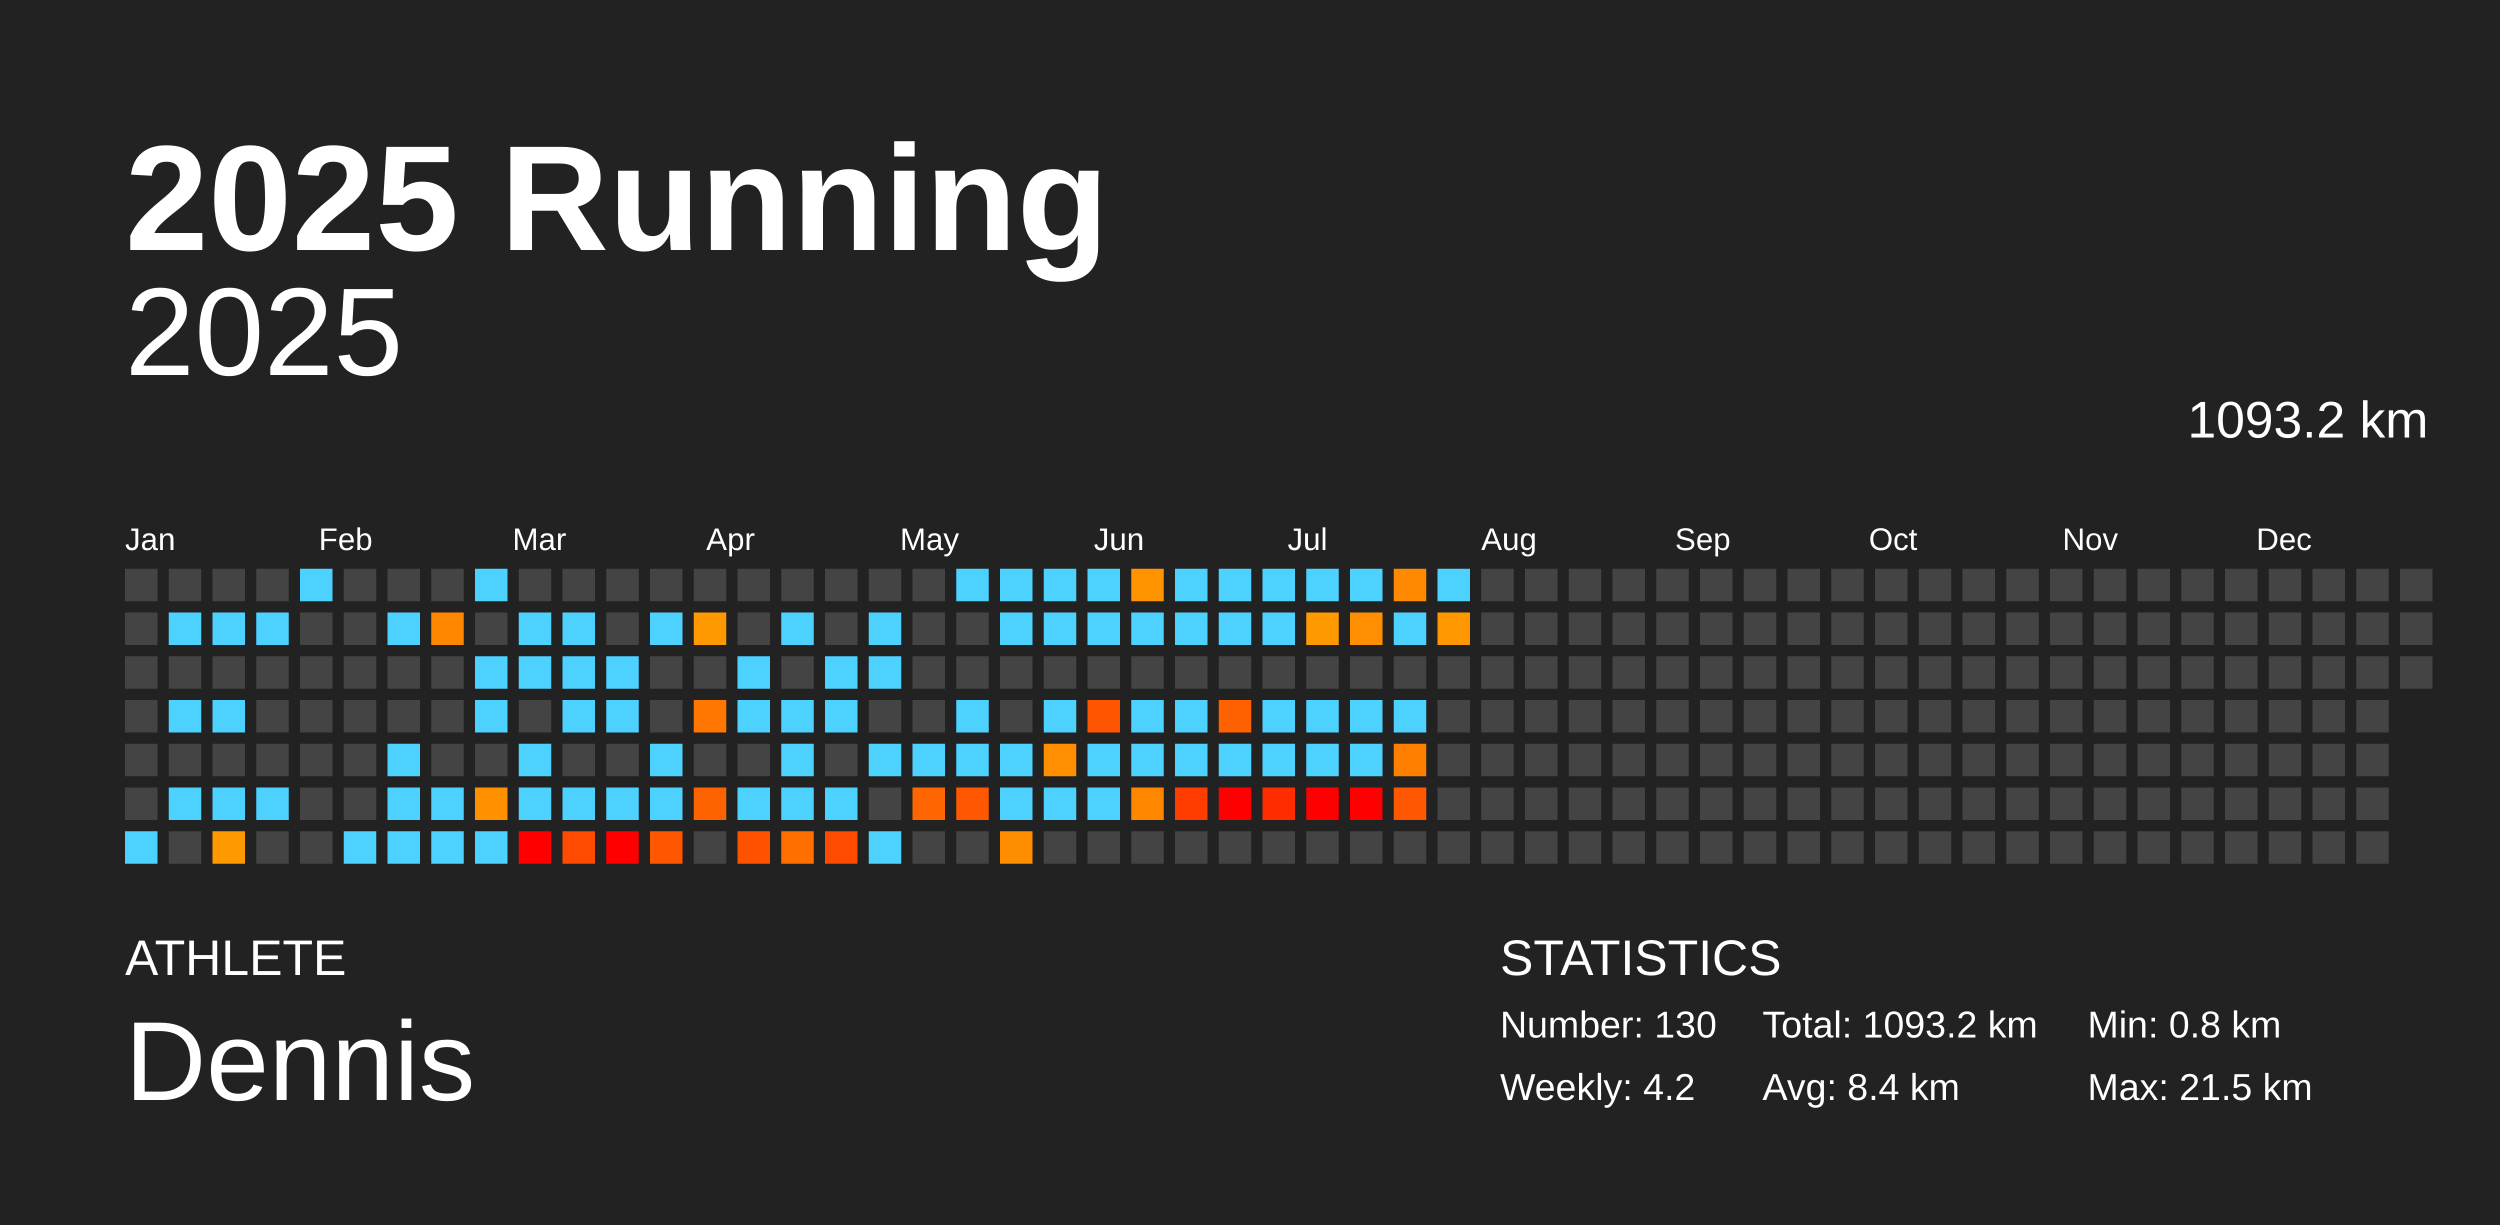
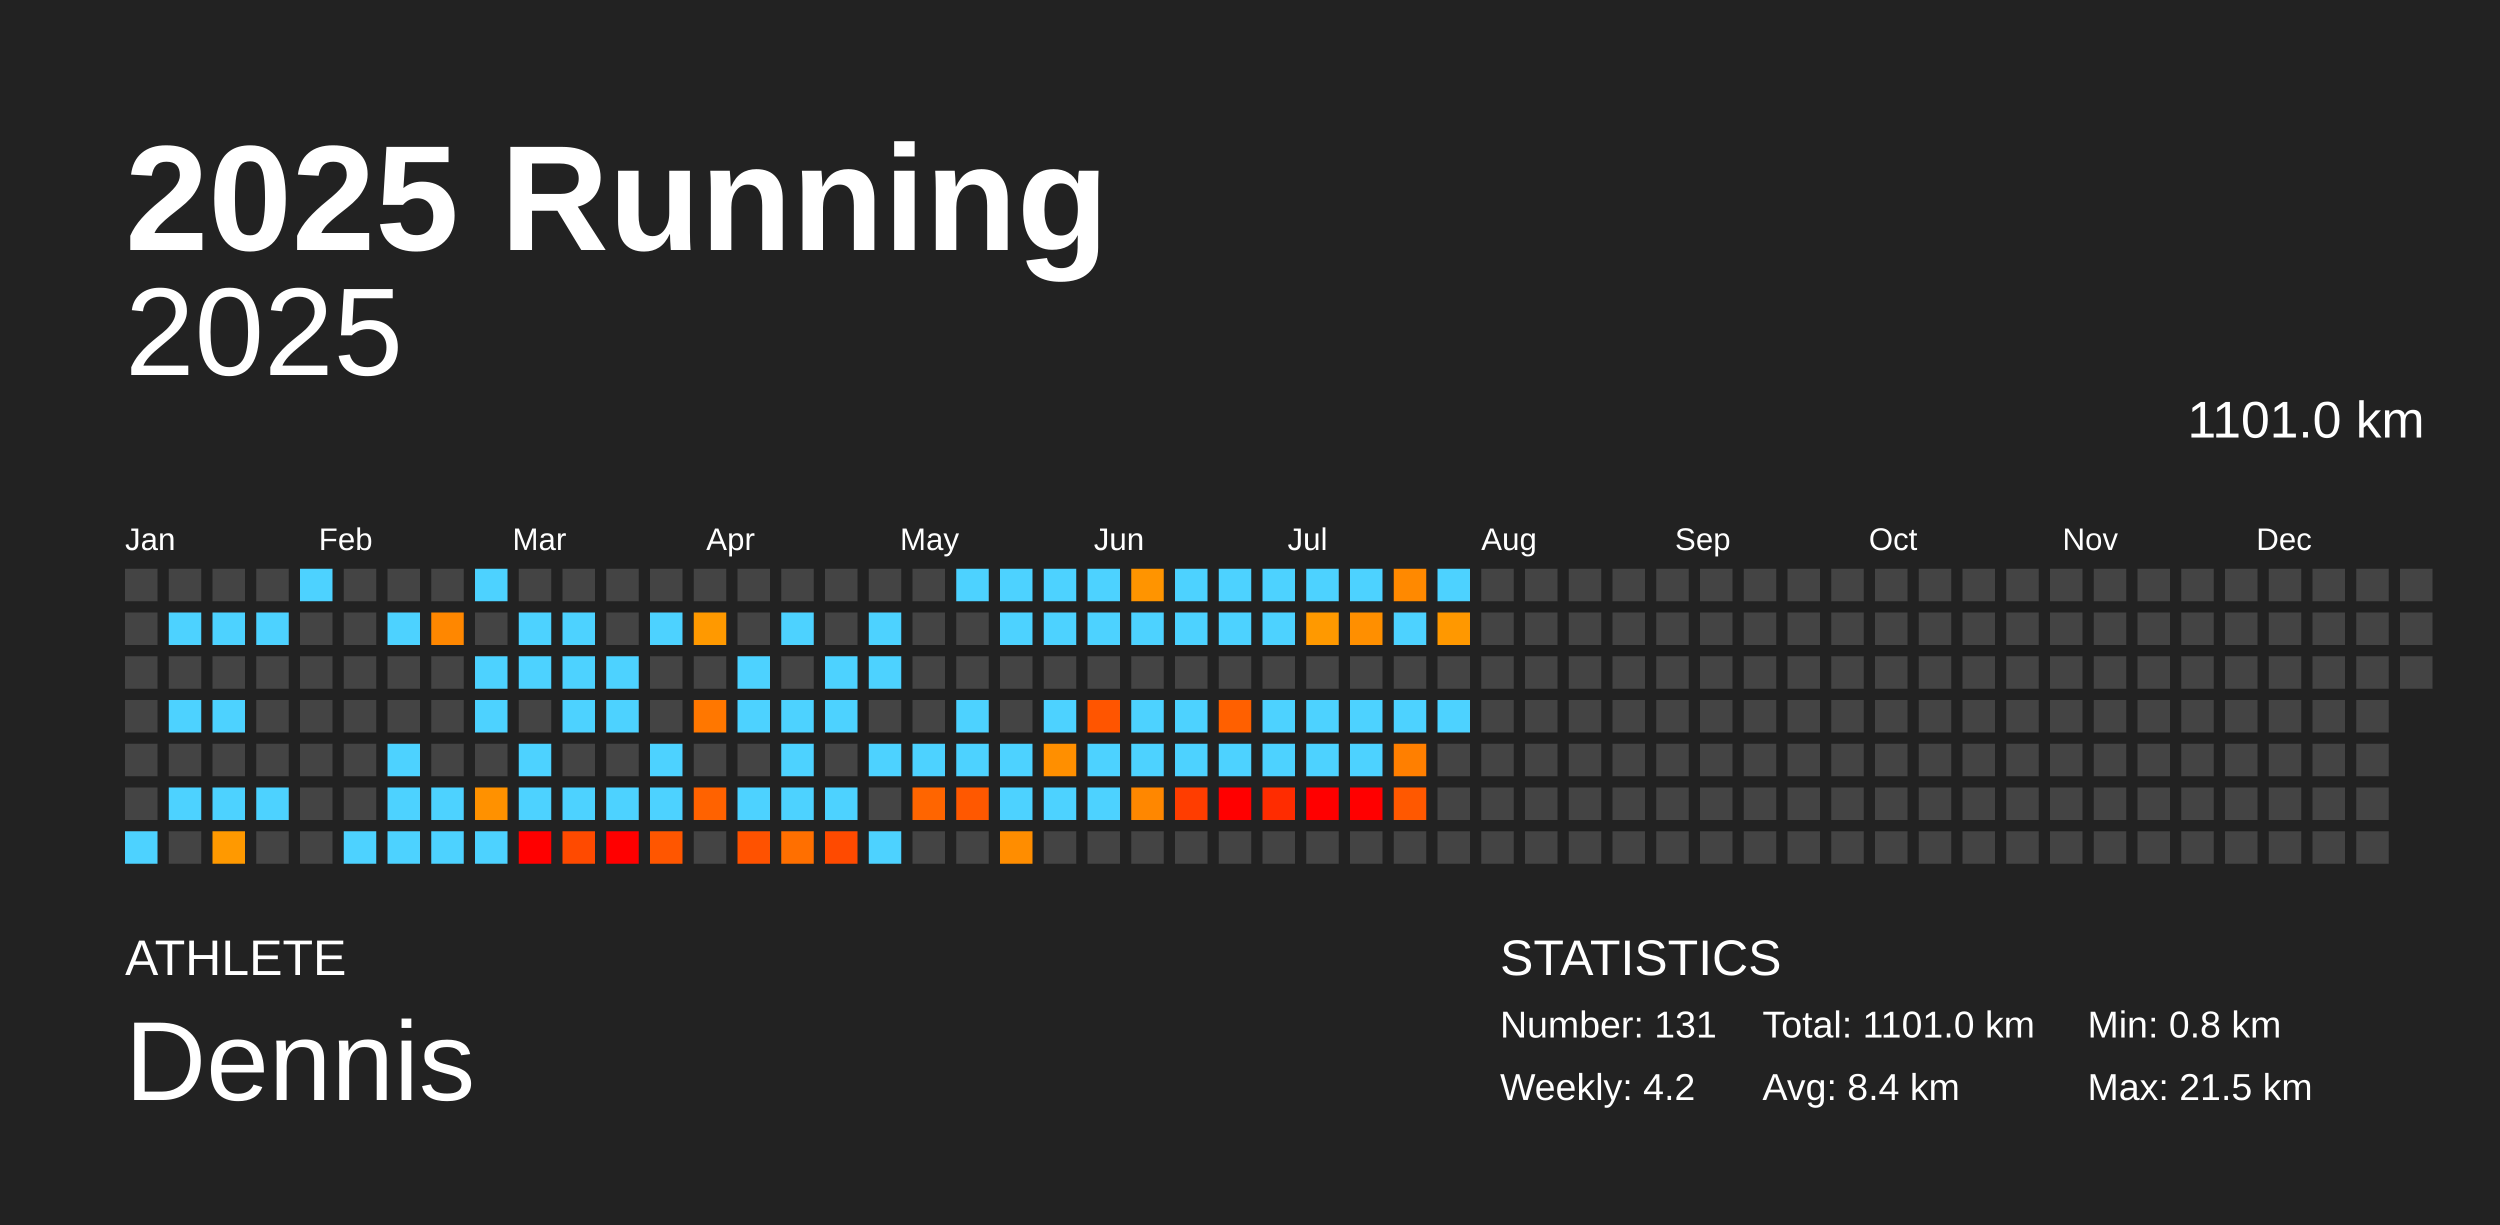
<svg xmlns="http://www.w3.org/2000/svg" baseProfile="full" height="98mm" version="1.1" viewBox="0,0,200,98" width="200mm">
  <defs />
  <rect fill="#222222" height="98" width="200" x="0" y="0" />
  <text fill="#FFFFFF" style="font-size:12px; font-family:Arial; font-weight:bold;" x="10" y="20">2025 Running</text>
  <text fill="#FFFFFF" style="font-size:4px; font-family:Arial" x="10" y="78">ATHLETE</text>
  <text fill="#FFFFFF" style="font-size:9px; font-family:Arial" x="10" y="88">Dennis</text>
  <text fill="#FFFFFF" style="font-size:4px; font-family:Arial" x="120" y="78">STATISTICS</text>
-   <text fill="#FFFFFF" style="font-size:3px; font-family:Arial" x="120" y="83">Number: 130</text>
+   <text fill="#FFFFFF" style="font-size:3px; font-family:Arial" x="120" y="83">Number: 131</text>
  <text fill="#FFFFFF" style="font-size:3px; font-family:Arial" x="120" y="88">Weekly: 4.2</text>
-   <text fill="#FFFFFF" style="font-size:3px; font-family:Arial" x="141" y="83">Total: 1093.2 km</text>
+   <text fill="#FFFFFF" style="font-size:3px; font-family:Arial" x="141" y="83">Total: 1101.0 km</text>
  <text fill="#FFFFFF" style="font-size:3px; font-family:Arial" x="141" y="88">Avg: 8.4 km</text>
  <text fill="#FFFFFF" style="font-size:3px; font-family:Arial" x="167" y="83">Min: 0.8 km</text>
  <text fill="#FFFFFF" style="font-size:3px; font-family:Arial" x="167" y="88">Max: 21.5 km</text>
  <text alignment-baseline="hanging" fill="#FFFFFF" style="font-size:10.0px; font-family:Arial;" x="10" y="30">2025</text>
-   <text alignment-baseline="hanging" fill="#FFFFFF" style="font-size:4.125px; font-family:Arial;" x="175" y="35">1093.2 km</text>
+   <text alignment-baseline="hanging" fill="#FFFFFF" style="font-size:4.125px; font-family:Arial;" x="175" y="35">1101.0 km</text>
  <text fill="#FFFFFF" style="font-size:2.5px; font-family:Arial" x="10.0" y="44">Jan</text>
  <text fill="#FFFFFF" style="font-size:2.5px; font-family:Arial" x="25.5" y="44">Feb</text>
  <text fill="#FFFFFF" style="font-size:2.5px; font-family:Arial" x="41.0" y="44">Mar</text>
  <text fill="#FFFFFF" style="font-size:2.5px; font-family:Arial" x="56.5" y="44">Apr</text>
  <text fill="#FFFFFF" style="font-size:2.5px; font-family:Arial" x="72.0" y="44">May</text>
  <text fill="#FFFFFF" style="font-size:2.5px; font-family:Arial" x="87.5" y="44">Jun</text>
  <text fill="#FFFFFF" style="font-size:2.5px; font-family:Arial" x="103.0" y="44">Jul</text>
  <text fill="#FFFFFF" style="font-size:2.5px; font-family:Arial" x="118.5" y="44">Aug</text>
  <text fill="#FFFFFF" style="font-size:2.5px; font-family:Arial" x="134.0" y="44">Sep</text>
  <text fill="#FFFFFF" style="font-size:2.5px; font-family:Arial" x="149.5" y="44">Oct</text>
  <text fill="#FFFFFF" style="font-size:2.5px; font-family:Arial" x="165.0" y="44">Nov</text>
  <text fill="#FFFFFF" style="font-size:2.5px; font-family:Arial" x="180.5" y="44">Dec</text>
  <rect fill="#444444" height="2.6" width="2.6" x="10.0" y="45.5" />
  <rect fill="#444444" height="2.6" width="2.6" x="10.0" y="49.0" />
  <rect fill="#444444" height="2.6" width="2.6" x="10.0" y="52.5" />
  <rect fill="#444444" height="2.6" width="2.6" x="10.0" y="56.0" />
  <rect fill="#444444" height="2.6" width="2.6" x="10.0" y="59.5" />
  <rect fill="#444444" height="2.6" width="2.6" x="10.0" y="63.0" />
  <rect fill="#4dd2ff" height="2.6" width="2.6" x="10.0" y="66.5" />
  <rect fill="#444444" height="2.6" width="2.6" x="13.5" y="45.5" />
  <rect fill="#4dd2ff" height="2.6" width="2.6" x="13.5" y="49.0" />
  <rect fill="#444444" height="2.6" width="2.6" x="13.5" y="52.5" />
  <rect fill="#4dd2ff" height="2.6" width="2.6" x="13.5" y="56.0" />
  <rect fill="#444444" height="2.6" width="2.6" x="13.5" y="59.5" />
  <rect fill="#4dd2ff" height="2.6" width="2.6" x="13.5" y="63.0" />
  <rect fill="#444444" height="2.6" width="2.6" x="13.5" y="66.5" />
  <rect fill="#444444" height="2.6" width="2.6" x="17.0" y="45.5" />
  <rect fill="#4dd2ff" height="2.6" width="2.6" x="17.0" y="49.0" />
  <rect fill="#444444" height="2.6" width="2.6" x="17.0" y="52.5" />
  <rect fill="#4dd2ff" height="2.6" width="2.6" x="17.0" y="56.0" />
  <rect fill="#444444" height="2.6" width="2.6" x="17.0" y="59.5" />
  <rect fill="#4dd2ff" height="2.6" width="2.6" x="17.0" y="63.0" />
  <rect fill="#ff9900" height="2.6" width="2.6" x="17.0" y="66.5" />
  <rect fill="#444444" height="2.6" width="2.6" x="20.5" y="45.5" />
  <rect fill="#4dd2ff" height="2.6" width="2.6" x="20.5" y="49.0" />
  <rect fill="#444444" height="2.6" width="2.6" x="20.5" y="52.5" />
  <rect fill="#444444" height="2.6" width="2.6" x="20.5" y="56.0" />
  <rect fill="#444444" height="2.6" width="2.6" x="20.5" y="59.5" />
  <rect fill="#4dd2ff" height="2.6" width="2.6" x="20.5" y="63.0" />
  <rect fill="#444444" height="2.6" width="2.6" x="20.5" y="66.5" />
  <rect fill="#4dd2ff" height="2.6" width="2.6" x="24.0" y="45.5" />
  <rect fill="#444444" height="2.6" width="2.6" x="24.0" y="49.0" />
  <rect fill="#444444" height="2.6" width="2.6" x="24.0" y="52.5" />
  <rect fill="#444444" height="2.6" width="2.6" x="24.0" y="56.0" />
  <rect fill="#444444" height="2.6" width="2.6" x="24.0" y="59.5" />
  <rect fill="#444444" height="2.6" width="2.6" x="24.0" y="63.0" />
  <rect fill="#444444" height="2.6" width="2.6" x="24.0" y="66.5" />
  <rect fill="#444444" height="2.6" width="2.6" x="27.5" y="45.5" />
  <rect fill="#444444" height="2.6" width="2.6" x="27.5" y="49.0" />
  <rect fill="#444444" height="2.6" width="2.6" x="27.5" y="52.5" />
  <rect fill="#444444" height="2.6" width="2.6" x="27.5" y="56.0" />
  <rect fill="#444444" height="2.6" width="2.6" x="27.5" y="59.5" />
  <rect fill="#444444" height="2.6" width="2.6" x="27.5" y="63.0" />
  <rect fill="#4dd2ff" height="2.6" width="2.6" x="27.5" y="66.5" />
  <rect fill="#444444" height="2.6" width="2.6" x="31.0" y="45.5" />
  <rect fill="#4dd2ff" height="2.6" width="2.6" x="31.0" y="49.0" />
  <rect fill="#444444" height="2.6" width="2.6" x="31.0" y="52.5" />
  <rect fill="#444444" height="2.6" width="2.6" x="31.0" y="56.0" />
  <rect fill="#4dd2ff" height="2.6" width="2.6" x="31.0" y="59.5" />
  <rect fill="#4dd2ff" height="2.6" width="2.6" x="31.0" y="63.0" />
  <rect fill="#4dd2ff" height="2.6" width="2.6" x="31.0" y="66.5" />
  <rect fill="#444444" height="2.6" width="2.6" x="34.5" y="45.5" />
  <rect fill="#ff8700" height="2.6" width="2.6" x="34.5" y="49.0" />
  <rect fill="#444444" height="2.6" width="2.6" x="34.5" y="52.5" />
  <rect fill="#444444" height="2.6" width="2.6" x="34.5" y="56.0" />
  <rect fill="#444444" height="2.6" width="2.6" x="34.5" y="59.5" />
  <rect fill="#4dd2ff" height="2.6" width="2.6" x="34.5" y="63.0" />
  <rect fill="#4dd2ff" height="2.6" width="2.6" x="34.5" y="66.5" />
  <rect fill="#4dd2ff" height="2.6" width="2.6" x="38.0" y="45.5" />
  <rect fill="#444444" height="2.6" width="2.6" x="38.0" y="49.0" />
  <rect fill="#4dd2ff" height="2.6" width="2.6" x="38.0" y="52.5" />
  <rect fill="#4dd2ff" height="2.6" width="2.6" x="38.0" y="56.0" />
  <rect fill="#444444" height="2.6" width="2.6" x="38.0" y="59.5" />
  <rect fill="#ff9100" height="2.6" width="2.6" x="38.0" y="63.0" />
  <rect fill="#4dd2ff" height="2.6" width="2.6" x="38.0" y="66.5" />
  <rect fill="#444444" height="2.6" width="2.6" x="41.5" y="45.5" />
  <rect fill="#4dd2ff" height="2.6" width="2.6" x="41.5" y="49.0" />
  <rect fill="#4dd2ff" height="2.6" width="2.6" x="41.5" y="52.5" />
  <rect fill="#444444" height="2.6" width="2.6" x="41.5" y="56.0" />
  <rect fill="#4dd2ff" height="2.6" width="2.6" x="41.5" y="59.5" />
  <rect fill="#4dd2ff" height="2.6" width="2.6" x="41.5" y="63.0" />
  <rect fill="red" height="2.6" width="2.6" x="41.5" y="66.5" />
  <rect fill="#444444" height="2.6" width="2.6" x="45.0" y="45.5" />
  <rect fill="#4dd2ff" height="2.6" width="2.6" x="45.0" y="49.0" />
  <rect fill="#4dd2ff" height="2.6" width="2.6" x="45.0" y="52.5" />
  <rect fill="#4dd2ff" height="2.6" width="2.6" x="45.0" y="56.0" />
  <rect fill="#444444" height="2.6" width="2.6" x="45.0" y="59.5" />
  <rect fill="#4dd2ff" height="2.6" width="2.6" x="45.0" y="63.0" />
  <rect fill="#ff4a00" height="2.6" width="2.6" x="45.0" y="66.5" />
  <rect fill="#444444" height="2.6" width="2.6" x="48.5" y="45.5" />
  <rect fill="#444444" height="2.6" width="2.6" x="48.5" y="49.0" />
  <rect fill="#4dd2ff" height="2.6" width="2.6" x="48.5" y="52.5" />
  <rect fill="#4dd2ff" height="2.6" width="2.6" x="48.5" y="56.0" />
  <rect fill="#444444" height="2.6" width="2.6" x="48.5" y="59.5" />
  <rect fill="#4dd2ff" height="2.6" width="2.6" x="48.5" y="63.0" />
  <rect fill="red" height="2.6" width="2.6" x="48.5" y="66.5" />
  <rect fill="#444444" height="2.6" width="2.6" x="52.0" y="45.5" />
  <rect fill="#4dd2ff" height="2.6" width="2.6" x="52.0" y="49.0" />
  <rect fill="#444444" height="2.6" width="2.6" x="52.0" y="52.5" />
  <rect fill="#444444" height="2.6" width="2.6" x="52.0" y="56.0" />
  <rect fill="#4dd2ff" height="2.6" width="2.6" x="52.0" y="59.5" />
  <rect fill="#4dd2ff" height="2.6" width="2.6" x="52.0" y="63.0" />
  <rect fill="#ff5600" height="2.6" width="2.6" x="52.0" y="66.5" />
  <rect fill="#444444" height="2.6" width="2.6" x="55.5" y="45.5" />
  <rect fill="#ff9900" height="2.6" width="2.6" x="55.5" y="49.0" />
  <rect fill="#444444" height="2.6" width="2.6" x="55.5" y="52.5" />
  <rect fill="#ff7700" height="2.6" width="2.6" x="55.5" y="56.0" />
  <rect fill="#444444" height="2.6" width="2.6" x="55.5" y="59.5" />
  <rect fill="#ff6200" height="2.6" width="2.6" x="55.5" y="63.0" />
  <rect fill="#444444" height="2.6" width="2.6" x="55.5" y="66.5" />
  <rect fill="#444444" height="2.6" width="2.6" x="59.0" y="45.5" />
  <rect fill="#444444" height="2.6" width="2.6" x="59.0" y="49.0" />
  <rect fill="#4dd2ff" height="2.6" width="2.6" x="59.0" y="52.5" />
  <rect fill="#4dd2ff" height="2.6" width="2.6" x="59.0" y="56.0" />
  <rect fill="#444444" height="2.6" width="2.6" x="59.0" y="59.5" />
  <rect fill="#4dd2ff" height="2.6" width="2.6" x="59.0" y="63.0" />
  <rect fill="#ff5200" height="2.6" width="2.6" x="59.0" y="66.5" />
  <rect fill="#444444" height="2.6" width="2.6" x="62.5" y="45.5" />
  <rect fill="#4dd2ff" height="2.6" width="2.6" x="62.5" y="49.0" />
  <rect fill="#444444" height="2.6" width="2.6" x="62.5" y="52.5" />
  <rect fill="#4dd2ff" height="2.6" width="2.6" x="62.5" y="56.0" />
  <rect fill="#4dd2ff" height="2.6" width="2.6" x="62.5" y="59.5" />
  <rect fill="#4dd2ff" height="2.6" width="2.6" x="62.5" y="63.0" />
  <rect fill="#ff6f00" height="2.6" width="2.6" x="62.5" y="66.5" />
  <rect fill="#444444" height="2.6" width="2.6" x="66.0" y="45.5" />
  <rect fill="#444444" height="2.6" width="2.6" x="66.0" y="49.0" />
  <rect fill="#4dd2ff" height="2.6" width="2.6" x="66.0" y="52.5" />
  <rect fill="#4dd2ff" height="2.6" width="2.6" x="66.0" y="56.0" />
  <rect fill="#444444" height="2.6" width="2.6" x="66.0" y="59.5" />
  <rect fill="#4dd2ff" height="2.6" width="2.6" x="66.0" y="63.0" />
  <rect fill="#ff4a00" height="2.6" width="2.6" x="66.0" y="66.5" />
  <rect fill="#444444" height="2.6" width="2.6" x="69.5" y="45.5" />
  <rect fill="#4dd2ff" height="2.6" width="2.6" x="69.5" y="49.0" />
  <rect fill="#4dd2ff" height="2.6" width="2.6" x="69.5" y="52.5" />
  <rect fill="#444444" height="2.6" width="2.6" x="69.5" y="56.0" />
  <rect fill="#4dd2ff" height="2.6" width="2.6" x="69.5" y="59.5" />
  <rect fill="#444444" height="2.6" width="2.6" x="69.5" y="63.0" />
  <rect fill="#4dd2ff" height="2.6" width="2.6" x="69.5" y="66.5" />
  <rect fill="#444444" height="2.6" width="2.6" x="73.0" y="45.5" />
  <rect fill="#444444" height="2.6" width="2.6" x="73.0" y="49.0" />
  <rect fill="#444444" height="2.6" width="2.6" x="73.0" y="52.5" />
  <rect fill="#444444" height="2.6" width="2.6" x="73.0" y="56.0" />
  <rect fill="#4dd2ff" height="2.6" width="2.6" x="73.0" y="59.5" />
  <rect fill="#ff6500" height="2.6" width="2.6" x="73.0" y="63.0" />
  <rect fill="#444444" height="2.6" width="2.6" x="73.0" y="66.5" />
  <rect fill="#4dd2ff" height="2.6" width="2.6" x="76.5" y="45.5" />
  <rect fill="#444444" height="2.6" width="2.6" x="76.5" y="49.0" />
  <rect fill="#444444" height="2.6" width="2.6" x="76.5" y="52.5" />
  <rect fill="#4dd2ff" height="2.6" width="2.6" x="76.5" y="56.0" />
  <rect fill="#4dd2ff" height="2.6" width="2.6" x="76.5" y="59.5" />
  <rect fill="#ff5800" height="2.6" width="2.6" x="76.5" y="63.0" />
  <rect fill="#444444" height="2.6" width="2.6" x="76.5" y="66.5" />
  <rect fill="#4dd2ff" height="2.6" width="2.6" x="80.0" y="45.5" />
  <rect fill="#4dd2ff" height="2.6" width="2.6" x="80.0" y="49.0" />
  <rect fill="#444444" height="2.6" width="2.6" x="80.0" y="52.5" />
  <rect fill="#444444" height="2.6" width="2.6" x="80.0" y="56.0" />
  <rect fill="#4dd2ff" height="2.6" width="2.6" x="80.0" y="59.5" />
  <rect fill="#4dd2ff" height="2.6" width="2.6" x="80.0" y="63.0" />
  <rect fill="#ff8d00" height="2.6" width="2.6" x="80.0" y="66.5" />
  <rect fill="#4dd2ff" height="2.6" width="2.6" x="83.5" y="45.5" />
  <rect fill="#4dd2ff" height="2.6" width="2.6" x="83.5" y="49.0" />
  <rect fill="#444444" height="2.6" width="2.6" x="83.5" y="52.5" />
  <rect fill="#4dd2ff" height="2.6" width="2.6" x="83.5" y="56.0" />
  <rect fill="#ff8f00" height="2.6" width="2.6" x="83.5" y="59.5" />
  <rect fill="#4dd2ff" height="2.6" width="2.6" x="83.5" y="63.0" />
  <rect fill="#444444" height="2.6" width="2.6" x="83.5" y="66.5" />
  <rect fill="#4dd2ff" height="2.6" width="2.6" x="87.0" y="45.5" />
  <rect fill="#4dd2ff" height="2.6" width="2.6" x="87.0" y="49.0" />
  <rect fill="#444444" height="2.6" width="2.6" x="87.0" y="52.5" />
  <rect fill="#ff5500" height="2.6" width="2.6" x="87.0" y="56.0" />
  <rect fill="#4dd2ff" height="2.6" width="2.6" x="87.0" y="59.5" />
  <rect fill="#4dd2ff" height="2.6" width="2.6" x="87.0" y="63.0" />
  <rect fill="#444444" height="2.6" width="2.6" x="87.0" y="66.5" />
  <rect fill="#ff9400" height="2.6" width="2.6" x="90.5" y="45.5" />
  <rect fill="#4dd2ff" height="2.6" width="2.6" x="90.5" y="49.0" />
  <rect fill="#444444" height="2.6" width="2.6" x="90.5" y="52.5" />
  <rect fill="#4dd2ff" height="2.6" width="2.6" x="90.5" y="56.0" />
  <rect fill="#4dd2ff" height="2.6" width="2.6" x="90.5" y="59.5" />
  <rect fill="#ff8700" height="2.6" width="2.6" x="90.5" y="63.0" />
  <rect fill="#444444" height="2.6" width="2.6" x="90.5" y="66.5" />
  <rect fill="#4dd2ff" height="2.6" width="2.6" x="94.0" y="45.5" />
  <rect fill="#4dd2ff" height="2.6" width="2.6" x="94.0" y="49.0" />
  <rect fill="#444444" height="2.6" width="2.6" x="94.0" y="52.5" />
  <rect fill="#4dd2ff" height="2.6" width="2.6" x="94.0" y="56.0" />
  <rect fill="#4dd2ff" height="2.6" width="2.6" x="94.0" y="59.5" />
  <rect fill="#ff3d00" height="2.6" width="2.6" x="94.0" y="63.0" />
  <rect fill="#444444" height="2.6" width="2.6" x="94.0" y="66.5" />
  <rect fill="#4dd2ff" height="2.6" width="2.6" x="97.5" y="45.5" />
  <rect fill="#4dd2ff" height="2.6" width="2.6" x="97.5" y="49.0" />
  <rect fill="#444444" height="2.6" width="2.6" x="97.5" y="52.5" />
  <rect fill="#ff6000" height="2.6" width="2.6" x="97.5" y="56.0" />
  <rect fill="#4dd2ff" height="2.6" width="2.6" x="97.5" y="59.5" />
  <rect fill="red" height="2.6" width="2.6" x="97.5" y="63.0" />
  <rect fill="#444444" height="2.6" width="2.6" x="97.5" y="66.5" />
  <rect fill="#4dd2ff" height="2.6" width="2.6" x="101.0" y="45.5" />
  <rect fill="#4dd2ff" height="2.6" width="2.6" x="101.0" y="49.0" />
  <rect fill="#444444" height="2.6" width="2.6" x="101.0" y="52.5" />
  <rect fill="#4dd2ff" height="2.6" width="2.6" x="101.0" y="56.0" />
  <rect fill="#4dd2ff" height="2.6" width="2.6" x="101.0" y="59.5" />
  <rect fill="#ff2c00" height="2.6" width="2.6" x="101.0" y="63.0" />
  <rect fill="#444444" height="2.6" width="2.6" x="101.0" y="66.5" />
  <rect fill="#4dd2ff" height="2.6" width="2.6" x="104.5" y="45.5" />
  <rect fill="#ff9900" height="2.6" width="2.6" x="104.5" y="49.0" />
  <rect fill="#444444" height="2.6" width="2.6" x="104.5" y="52.5" />
  <rect fill="#4dd2ff" height="2.6" width="2.6" x="104.5" y="56.0" />
  <rect fill="#4dd2ff" height="2.6" width="2.6" x="104.5" y="59.5" />
  <rect fill="red" height="2.6" width="2.6" x="104.5" y="63.0" />
  <rect fill="#444444" height="2.6" width="2.6" x="104.5" y="66.5" />
  <rect fill="#4dd2ff" height="2.6" width="2.6" x="108.0" y="45.5" />
  <rect fill="#ff8f00" height="2.6" width="2.6" x="108.0" y="49.0" />
  <rect fill="#444444" height="2.6" width="2.6" x="108.0" y="52.5" />
  <rect fill="#4dd2ff" height="2.6" width="2.6" x="108.0" y="56.0" />
  <rect fill="#4dd2ff" height="2.6" width="2.6" x="108.0" y="59.5" />
  <rect fill="red" height="2.6" width="2.6" x="108.0" y="63.0" />
  <rect fill="#444444" height="2.6" width="2.6" x="108.0" y="66.5" />
  <rect fill="#ff8900" height="2.6" width="2.6" x="111.5" y="45.5" />
  <rect fill="#4dd2ff" height="2.6" width="2.6" x="111.5" y="49.0" />
  <rect fill="#444444" height="2.6" width="2.6" x="111.5" y="52.5" />
  <rect fill="#4dd2ff" height="2.6" width="2.6" x="111.5" y="56.0" />
  <rect fill="#ff7f00" height="2.6" width="2.6" x="111.5" y="59.5" />
  <rect fill="#ff5800" height="2.6" width="2.6" x="111.5" y="63.0" />
  <rect fill="#444444" height="2.6" width="2.6" x="111.5" y="66.5" />
  <rect fill="#4dd2ff" height="2.6" width="2.6" x="115.0" y="45.5" />
  <rect fill="#ff9800" height="2.6" width="2.6" x="115.0" y="49.0" />
  <rect fill="#444444" height="2.6" width="2.6" x="115.0" y="52.5" />
-   <rect fill="#444444" height="2.6" width="2.6" x="115.0" y="56.0" />
+   <rect fill="#4dd2ff" height="2.6" width="2.6" x="115.0" y="56.0" />
  <rect fill="#444444" height="2.6" width="2.6" x="115.0" y="59.5" />
  <rect fill="#444444" height="2.6" width="2.6" x="115.0" y="63.0" />
  <rect fill="#444444" height="2.6" width="2.6" x="115.0" y="66.5" />
  <rect fill="#444444" height="2.6" width="2.6" x="118.5" y="45.5" />
  <rect fill="#444444" height="2.6" width="2.6" x="118.5" y="49.0" />
  <rect fill="#444444" height="2.6" width="2.6" x="118.5" y="52.5" />
  <rect fill="#444444" height="2.6" width="2.6" x="118.5" y="56.0" />
  <rect fill="#444444" height="2.6" width="2.6" x="118.5" y="59.5" />
  <rect fill="#444444" height="2.6" width="2.6" x="118.5" y="63.0" />
  <rect fill="#444444" height="2.6" width="2.6" x="118.5" y="66.5" />
  <rect fill="#444444" height="2.6" width="2.6" x="122.0" y="45.5" />
  <rect fill="#444444" height="2.6" width="2.6" x="122.0" y="49.0" />
  <rect fill="#444444" height="2.6" width="2.6" x="122.0" y="52.5" />
  <rect fill="#444444" height="2.6" width="2.6" x="122.0" y="56.0" />
  <rect fill="#444444" height="2.6" width="2.6" x="122.0" y="59.5" />
  <rect fill="#444444" height="2.6" width="2.6" x="122.0" y="63.0" />
  <rect fill="#444444" height="2.6" width="2.6" x="122.0" y="66.5" />
  <rect fill="#444444" height="2.6" width="2.6" x="125.5" y="45.5" />
  <rect fill="#444444" height="2.6" width="2.6" x="125.5" y="49.0" />
  <rect fill="#444444" height="2.6" width="2.6" x="125.5" y="52.5" />
  <rect fill="#444444" height="2.6" width="2.6" x="125.5" y="56.0" />
  <rect fill="#444444" height="2.6" width="2.6" x="125.5" y="59.5" />
  <rect fill="#444444" height="2.6" width="2.6" x="125.5" y="63.0" />
  <rect fill="#444444" height="2.6" width="2.6" x="125.5" y="66.5" />
  <rect fill="#444444" height="2.6" width="2.6" x="129.0" y="45.5" />
  <rect fill="#444444" height="2.6" width="2.6" x="129.0" y="49.0" />
  <rect fill="#444444" height="2.6" width="2.6" x="129.0" y="52.5" />
  <rect fill="#444444" height="2.6" width="2.6" x="129.0" y="56.0" />
  <rect fill="#444444" height="2.6" width="2.6" x="129.0" y="59.5" />
  <rect fill="#444444" height="2.6" width="2.6" x="129.0" y="63.0" />
  <rect fill="#444444" height="2.6" width="2.6" x="129.0" y="66.5" />
  <rect fill="#444444" height="2.6" width="2.6" x="132.5" y="45.5" />
  <rect fill="#444444" height="2.6" width="2.6" x="132.5" y="49.0" />
  <rect fill="#444444" height="2.6" width="2.6" x="132.5" y="52.5" />
  <rect fill="#444444" height="2.6" width="2.6" x="132.5" y="56.0" />
  <rect fill="#444444" height="2.6" width="2.6" x="132.5" y="59.5" />
  <rect fill="#444444" height="2.6" width="2.6" x="132.5" y="63.0" />
  <rect fill="#444444" height="2.6" width="2.6" x="132.5" y="66.5" />
  <rect fill="#444444" height="2.6" width="2.6" x="136.0" y="45.5" />
  <rect fill="#444444" height="2.6" width="2.6" x="136.0" y="49.0" />
  <rect fill="#444444" height="2.6" width="2.6" x="136.0" y="52.5" />
  <rect fill="#444444" height="2.6" width="2.6" x="136.0" y="56.0" />
  <rect fill="#444444" height="2.6" width="2.6" x="136.0" y="59.5" />
  <rect fill="#444444" height="2.6" width="2.6" x="136.0" y="63.0" />
  <rect fill="#444444" height="2.6" width="2.6" x="136.0" y="66.5" />
  <rect fill="#444444" height="2.6" width="2.6" x="139.5" y="45.5" />
  <rect fill="#444444" height="2.6" width="2.6" x="139.5" y="49.0" />
  <rect fill="#444444" height="2.6" width="2.6" x="139.5" y="52.5" />
  <rect fill="#444444" height="2.6" width="2.6" x="139.5" y="56.0" />
  <rect fill="#444444" height="2.6" width="2.6" x="139.5" y="59.5" />
  <rect fill="#444444" height="2.6" width="2.6" x="139.5" y="63.0" />
  <rect fill="#444444" height="2.6" width="2.6" x="139.5" y="66.5" />
  <rect fill="#444444" height="2.6" width="2.6" x="143.0" y="45.5" />
  <rect fill="#444444" height="2.6" width="2.6" x="143.0" y="49.0" />
  <rect fill="#444444" height="2.6" width="2.6" x="143.0" y="52.5" />
  <rect fill="#444444" height="2.6" width="2.6" x="143.0" y="56.0" />
  <rect fill="#444444" height="2.6" width="2.6" x="143.0" y="59.5" />
  <rect fill="#444444" height="2.6" width="2.6" x="143.0" y="63.0" />
  <rect fill="#444444" height="2.6" width="2.6" x="143.0" y="66.5" />
  <rect fill="#444444" height="2.6" width="2.6" x="146.5" y="45.5" />
  <rect fill="#444444" height="2.6" width="2.6" x="146.5" y="49.0" />
  <rect fill="#444444" height="2.6" width="2.6" x="146.5" y="52.5" />
  <rect fill="#444444" height="2.6" width="2.6" x="146.5" y="56.0" />
  <rect fill="#444444" height="2.6" width="2.6" x="146.5" y="59.5" />
  <rect fill="#444444" height="2.6" width="2.6" x="146.5" y="63.0" />
  <rect fill="#444444" height="2.6" width="2.6" x="146.5" y="66.5" />
  <rect fill="#444444" height="2.6" width="2.6" x="150.0" y="45.5" />
  <rect fill="#444444" height="2.6" width="2.6" x="150.0" y="49.0" />
  <rect fill="#444444" height="2.6" width="2.6" x="150.0" y="52.5" />
  <rect fill="#444444" height="2.6" width="2.6" x="150.0" y="56.0" />
  <rect fill="#444444" height="2.6" width="2.6" x="150.0" y="59.5" />
  <rect fill="#444444" height="2.6" width="2.6" x="150.0" y="63.0" />
  <rect fill="#444444" height="2.6" width="2.6" x="150.0" y="66.5" />
  <rect fill="#444444" height="2.6" width="2.6" x="153.5" y="45.5" />
  <rect fill="#444444" height="2.6" width="2.6" x="153.5" y="49.0" />
  <rect fill="#444444" height="2.6" width="2.6" x="153.5" y="52.5" />
  <rect fill="#444444" height="2.6" width="2.6" x="153.5" y="56.0" />
  <rect fill="#444444" height="2.6" width="2.6" x="153.5" y="59.5" />
  <rect fill="#444444" height="2.6" width="2.6" x="153.5" y="63.0" />
  <rect fill="#444444" height="2.6" width="2.6" x="153.5" y="66.5" />
  <rect fill="#444444" height="2.6" width="2.6" x="157.0" y="45.5" />
  <rect fill="#444444" height="2.6" width="2.6" x="157.0" y="49.0" />
  <rect fill="#444444" height="2.6" width="2.6" x="157.0" y="52.5" />
  <rect fill="#444444" height="2.6" width="2.6" x="157.0" y="56.0" />
  <rect fill="#444444" height="2.6" width="2.6" x="157.0" y="59.5" />
  <rect fill="#444444" height="2.6" width="2.6" x="157.0" y="63.0" />
  <rect fill="#444444" height="2.6" width="2.6" x="157.0" y="66.5" />
  <rect fill="#444444" height="2.6" width="2.6" x="160.5" y="45.5" />
  <rect fill="#444444" height="2.6" width="2.6" x="160.5" y="49.0" />
  <rect fill="#444444" height="2.6" width="2.6" x="160.5" y="52.5" />
  <rect fill="#444444" height="2.6" width="2.6" x="160.5" y="56.0" />
  <rect fill="#444444" height="2.6" width="2.6" x="160.5" y="59.5" />
  <rect fill="#444444" height="2.6" width="2.6" x="160.5" y="63.0" />
  <rect fill="#444444" height="2.6" width="2.6" x="160.5" y="66.5" />
  <rect fill="#444444" height="2.6" width="2.6" x="164.0" y="45.5" />
  <rect fill="#444444" height="2.6" width="2.6" x="164.0" y="49.0" />
  <rect fill="#444444" height="2.6" width="2.6" x="164.0" y="52.5" />
  <rect fill="#444444" height="2.6" width="2.6" x="164.0" y="56.0" />
  <rect fill="#444444" height="2.6" width="2.6" x="164.0" y="59.5" />
  <rect fill="#444444" height="2.6" width="2.6" x="164.0" y="63.0" />
  <rect fill="#444444" height="2.6" width="2.6" x="164.0" y="66.5" />
  <rect fill="#444444" height="2.6" width="2.6" x="167.5" y="45.5" />
  <rect fill="#444444" height="2.6" width="2.6" x="167.5" y="49.0" />
  <rect fill="#444444" height="2.6" width="2.6" x="167.5" y="52.5" />
  <rect fill="#444444" height="2.6" width="2.6" x="167.5" y="56.0" />
  <rect fill="#444444" height="2.6" width="2.6" x="167.5" y="59.5" />
  <rect fill="#444444" height="2.6" width="2.6" x="167.5" y="63.0" />
  <rect fill="#444444" height="2.6" width="2.6" x="167.5" y="66.5" />
  <rect fill="#444444" height="2.6" width="2.6" x="171.0" y="45.5" />
  <rect fill="#444444" height="2.6" width="2.6" x="171.0" y="49.0" />
  <rect fill="#444444" height="2.6" width="2.6" x="171.0" y="52.5" />
  <rect fill="#444444" height="2.6" width="2.6" x="171.0" y="56.0" />
  <rect fill="#444444" height="2.6" width="2.6" x="171.0" y="59.5" />
  <rect fill="#444444" height="2.6" width="2.6" x="171.0" y="63.0" />
  <rect fill="#444444" height="2.6" width="2.6" x="171.0" y="66.5" />
  <rect fill="#444444" height="2.6" width="2.6" x="174.5" y="45.5" />
  <rect fill="#444444" height="2.6" width="2.6" x="174.5" y="49.0" />
  <rect fill="#444444" height="2.6" width="2.6" x="174.5" y="52.5" />
  <rect fill="#444444" height="2.6" width="2.6" x="174.5" y="56.0" />
  <rect fill="#444444" height="2.6" width="2.6" x="174.5" y="59.5" />
  <rect fill="#444444" height="2.6" width="2.6" x="174.5" y="63.0" />
  <rect fill="#444444" height="2.6" width="2.6" x="174.5" y="66.5" />
  <rect fill="#444444" height="2.6" width="2.6" x="178.0" y="45.5" />
  <rect fill="#444444" height="2.6" width="2.6" x="178.0" y="49.0" />
  <rect fill="#444444" height="2.6" width="2.6" x="178.0" y="52.5" />
  <rect fill="#444444" height="2.6" width="2.6" x="178.0" y="56.0" />
  <rect fill="#444444" height="2.6" width="2.6" x="178.0" y="59.5" />
  <rect fill="#444444" height="2.6" width="2.6" x="178.0" y="63.0" />
  <rect fill="#444444" height="2.6" width="2.6" x="178.0" y="66.5" />
  <rect fill="#444444" height="2.6" width="2.6" x="181.5" y="45.5" />
  <rect fill="#444444" height="2.6" width="2.6" x="181.5" y="49.0" />
  <rect fill="#444444" height="2.6" width="2.6" x="181.5" y="52.5" />
  <rect fill="#444444" height="2.6" width="2.6" x="181.5" y="56.0" />
  <rect fill="#444444" height="2.6" width="2.6" x="181.5" y="59.5" />
  <rect fill="#444444" height="2.6" width="2.6" x="181.5" y="63.0" />
  <rect fill="#444444" height="2.6" width="2.6" x="181.5" y="66.5" />
  <rect fill="#444444" height="2.6" width="2.6" x="185.0" y="45.5" />
  <rect fill="#444444" height="2.6" width="2.6" x="185.0" y="49.0" />
  <rect fill="#444444" height="2.6" width="2.6" x="185.0" y="52.5" />
  <rect fill="#444444" height="2.6" width="2.6" x="185.0" y="56.0" />
  <rect fill="#444444" height="2.6" width="2.6" x="185.0" y="59.5" />
  <rect fill="#444444" height="2.6" width="2.6" x="185.0" y="63.0" />
  <rect fill="#444444" height="2.6" width="2.6" x="185.0" y="66.5" />
  <rect fill="#444444" height="2.6" width="2.6" x="188.5" y="45.5" />
  <rect fill="#444444" height="2.6" width="2.6" x="188.5" y="49.0" />
  <rect fill="#444444" height="2.6" width="2.6" x="188.5" y="52.5" />
  <rect fill="#444444" height="2.6" width="2.6" x="188.5" y="56.0" />
  <rect fill="#444444" height="2.6" width="2.6" x="188.5" y="59.5" />
  <rect fill="#444444" height="2.6" width="2.6" x="188.5" y="63.0" />
  <rect fill="#444444" height="2.6" width="2.6" x="188.5" y="66.5" />
  <rect fill="#444444" height="2.6" width="2.6" x="192.0" y="45.5" />
  <rect fill="#444444" height="2.6" width="2.6" x="192.0" y="49.0" />
  <rect fill="#444444" height="2.6" width="2.6" x="192.0" y="52.5" />
</svg>
